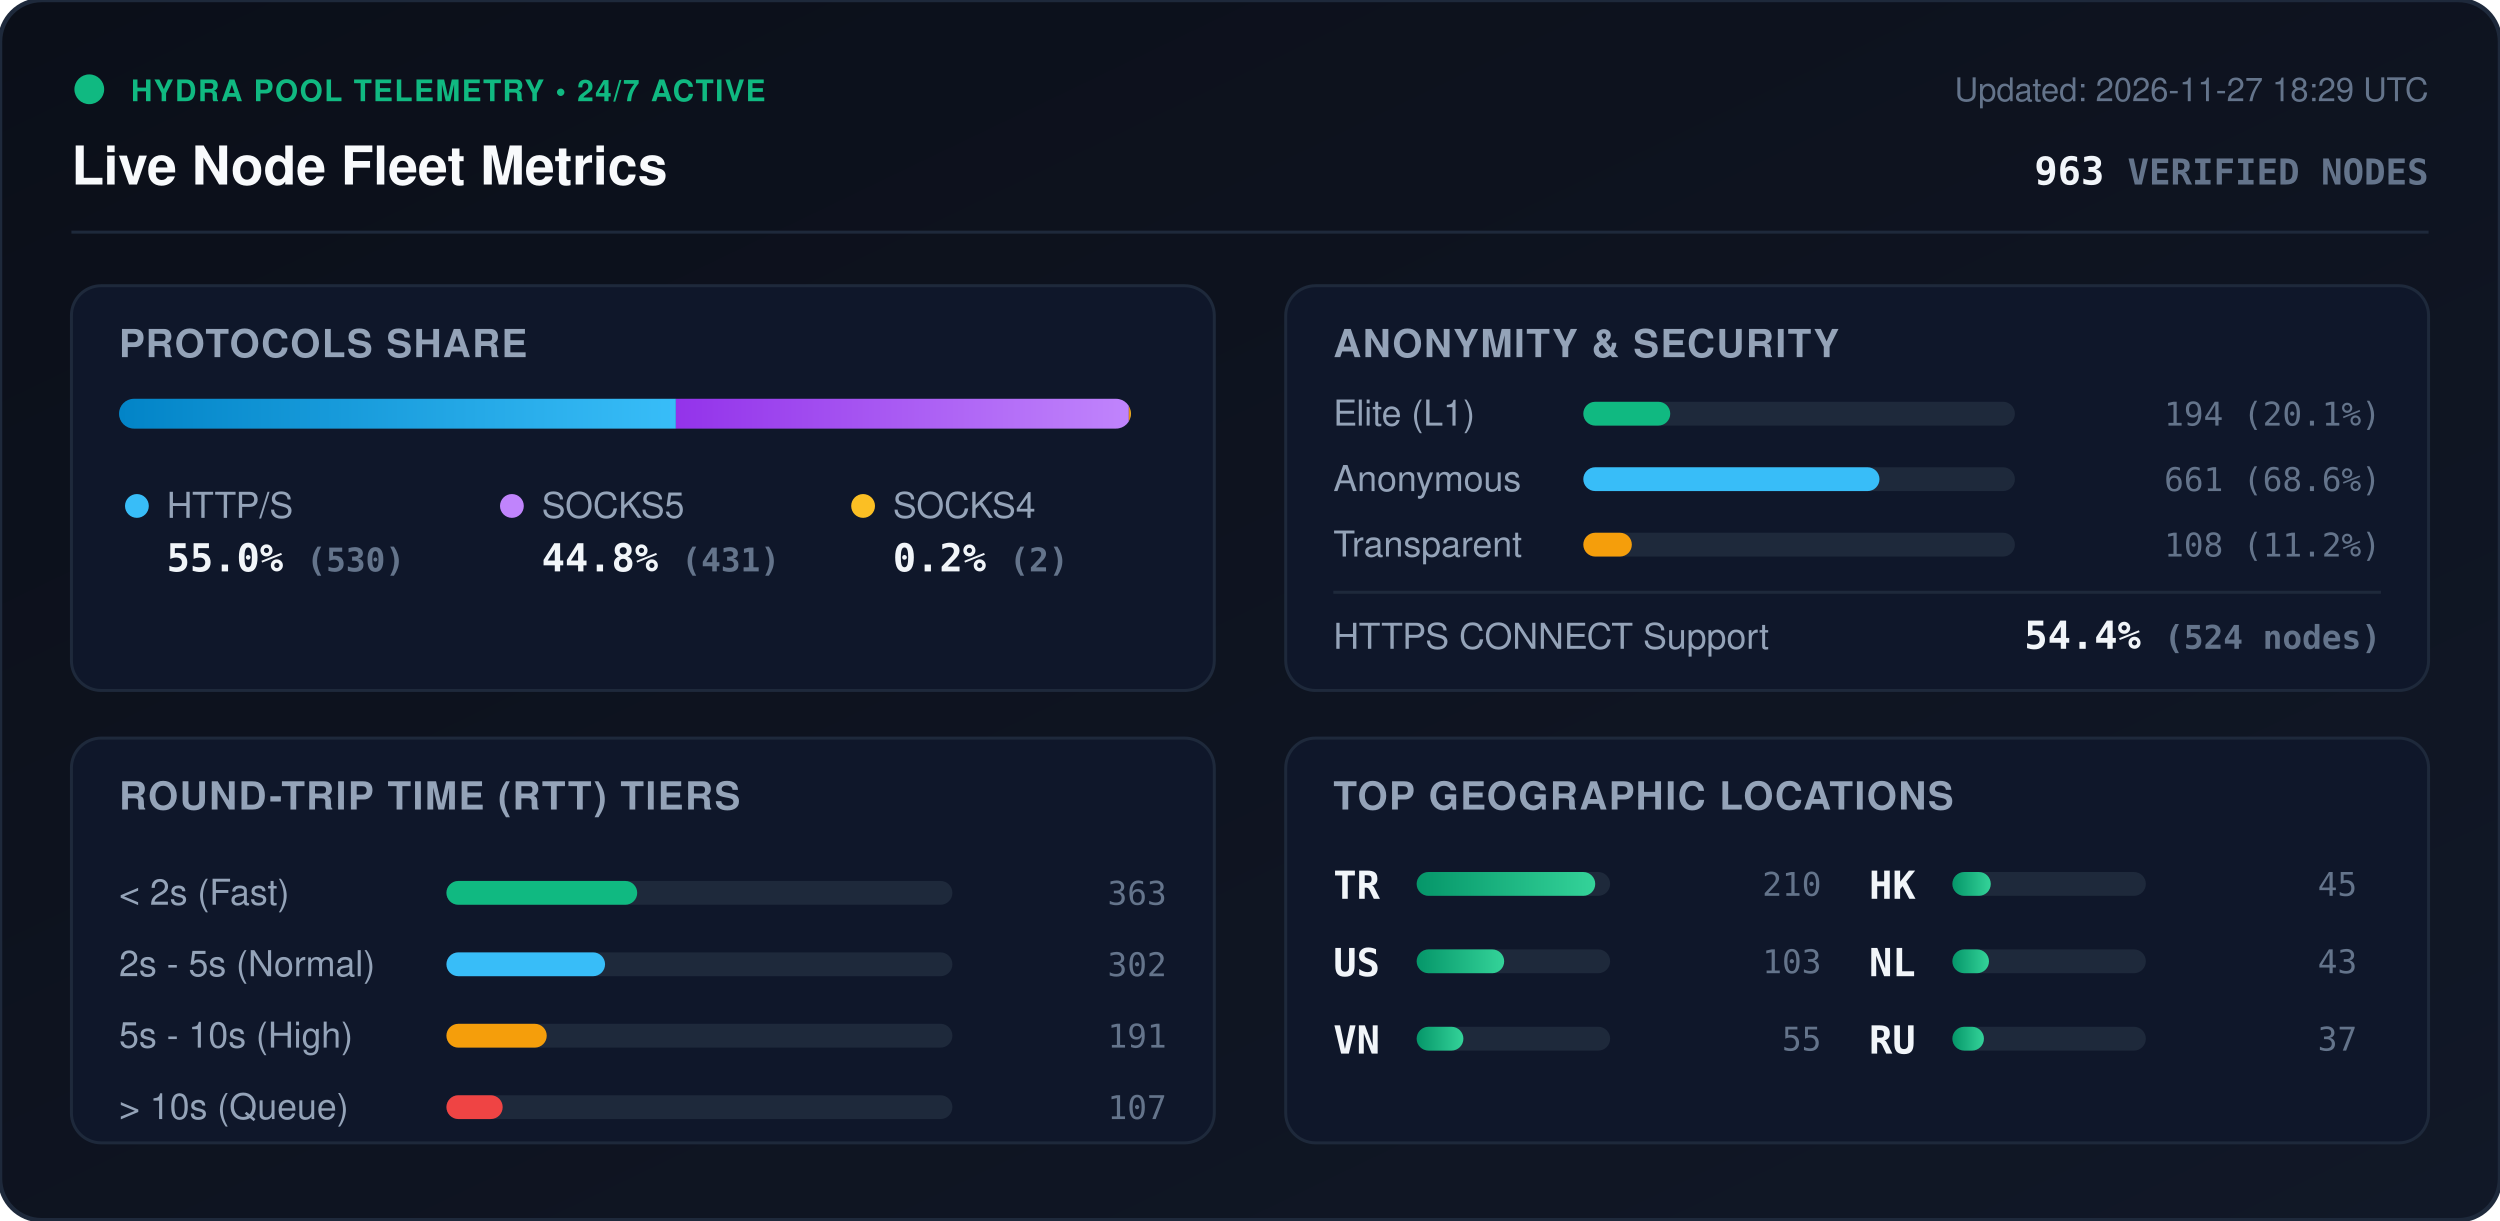
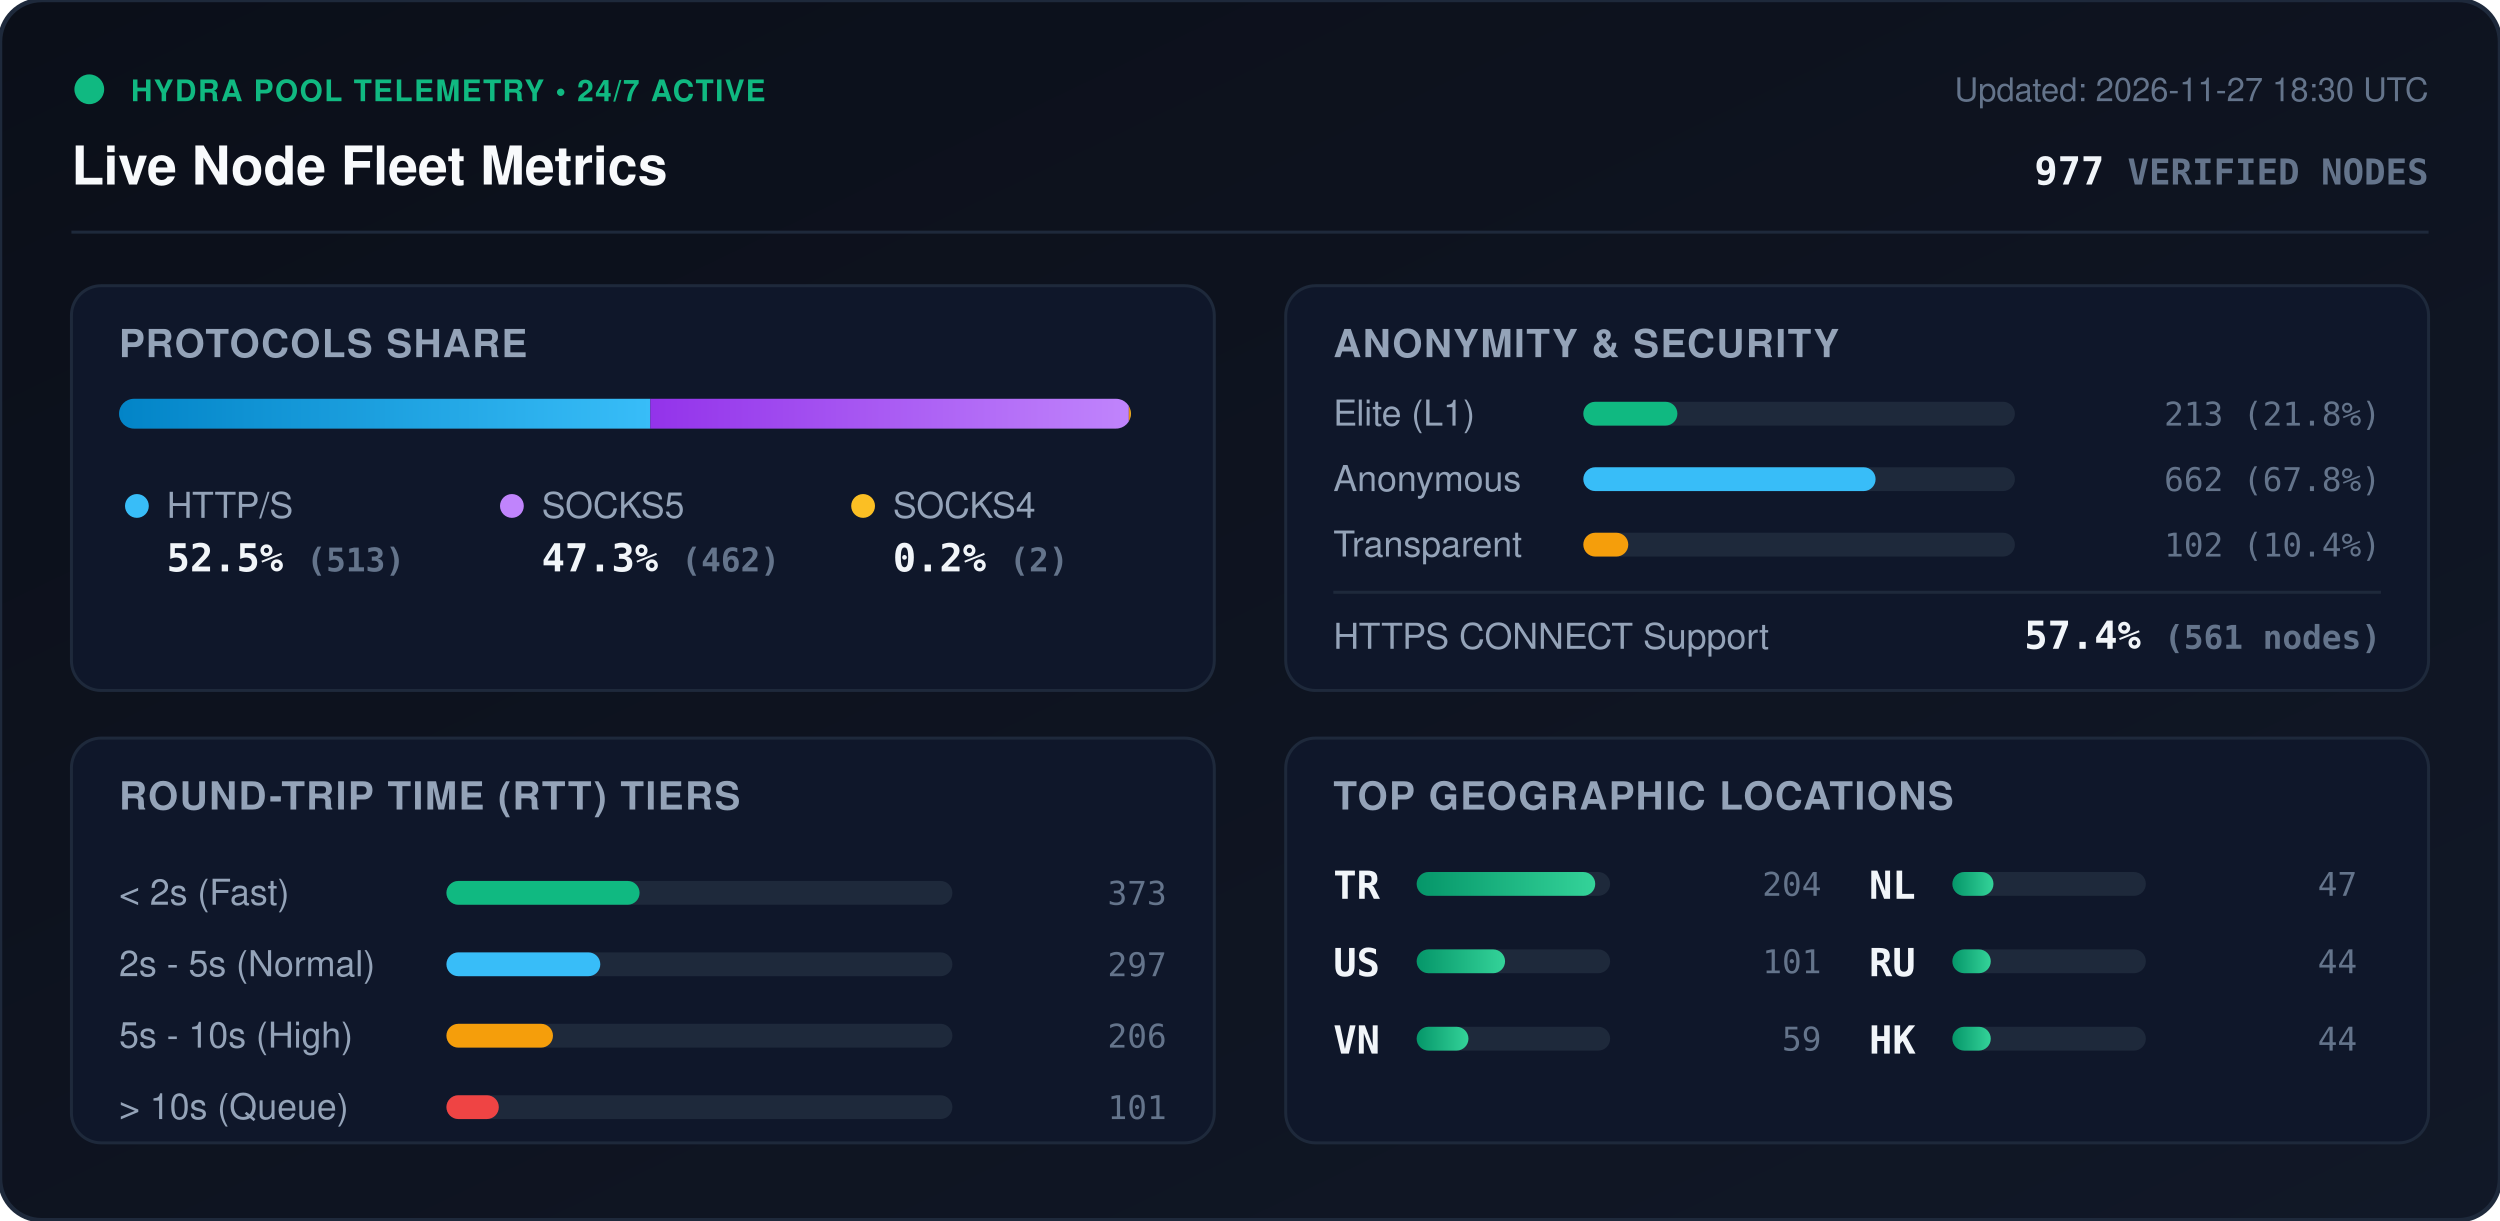
<svg xmlns="http://www.w3.org/2000/svg" viewBox="0 0 840 410" width="840" height="410" style="max-width: 100%; height: auto;">
  <defs>
    <linearGradient id="bg" x1="0%" y1="0%" x2="100%" y2="100%">
      <stop offset="0%" stop-color="#0b0f19" />
      <stop offset="100%" stop-color="#111827" />
    </linearGradient>
    <linearGradient id="bar-http" x1="0%" y1="0%" x2="100%" y2="0%">
      <stop offset="0%" stop-color="#0284c7" />
      <stop offset="100%" stop-color="#38bdf8" />
    </linearGradient>
    <linearGradient id="bar-socks5" x1="0%" y1="0%" x2="100%" y2="0%">
      <stop offset="0%" stop-color="#9333ea" />
      <stop offset="100%" stop-color="#c084fc" />
    </linearGradient>
    <linearGradient id="bar-socks4" x1="0%" y1="0%" x2="100%" y2="0%">
      <stop offset="0%" stop-color="#d97706" />
      <stop offset="100%" stop-color="#fbbf24" />
    </linearGradient>
    <linearGradient id="bar-green" x1="0%" y1="0%" x2="100%" y2="0%">
      <stop offset="0%" stop-color="#059669" />
      <stop offset="100%" stop-color="#34d399" />
    </linearGradient>
    <clipPath id="prog-track-clip">
      <rect width="340.0" height="10" rx="5" />
    </clipPath>
    <style>
      .title { font: 700 18px -apple-system, BlinkMacSystemFont, 'Segoe UI', Helvetica, Arial, sans-serif; fill: #f8fafc; }
      .sub { font: 500 11px -apple-system, BlinkMacSystemFont, 'Segoe UI', Helvetica, Arial, sans-serif; fill: #64748b; }
      .section-hdr { font: 600 13px -apple-system, BlinkMacSystemFont, 'Segoe UI', Helvetica, Arial, sans-serif; fill: #94a3b8; letter-spacing: 0.5px; }
      .metric-val { font: 700 13px -apple-system, BlinkMacSystemFont, 'Segoe UI', Helvetica, Arial, sans-serif; fill: #f1f5f9; }
      .metric-lbl { font: 500 12px -apple-system, BlinkMacSystemFont, 'Segoe UI', Helvetica, Arial, sans-serif; fill: #94a3b8; }
      .badge-txt { font: 700 10px -apple-system, BlinkMacSystemFont, 'Segoe UI', Helvetica, Arial, sans-serif; fill: #10b981; letter-spacing: 0.5px; }
      .mono { font-family: ui-monospace, SFMono-Regular, Menlo, Monaco, Consolas, monospace; }
      .pulse { animation: beacon 2s infinite ease-in-out; }
      @keyframes beacon { 0%, 100% { opacity: 1; } 50% { opacity: 0.35; } }
    </style>
  </defs>
  <rect width="840" height="410" rx="14" fill="url(#bg)" stroke="#1e293b" stroke-width="1.5" />
  <g transform="translate(24, 24)">
    <circle cx="6" cy="6" r="5" fill="#10b981" class="pulse" />
    <text x="20" y="10" class="badge-txt">HYDRA POOL TELEMETRY • 24/7 ACTIVE</text>
    <text x="0" y="38" class="title">Live Node Fleet Metrics</text>
-     <text x="792" y="10" text-anchor="end" class="sub">Updated: 2026-11-27 18:29 UTC</text>
-     <text x="792" y="38" text-anchor="end" class="metric-val mono" fill="#38bdf8">963 <tspan font-size="12" fill="#64748b">VERIFIED NODES</tspan>
+     <text x="792" y="10" text-anchor="end" class="sub">Updated: 2026-11-27 18:30 UTC</text>
+     <text x="792" y="38" text-anchor="end" class="metric-val mono" fill="#38bdf8">977 <tspan font-size="12" fill="#64748b">VERIFIED NODES</tspan>
    </text>
  </g>
  <line x1="24" y1="78" x2="816" y2="78" stroke="#1e293b" stroke-width="1" />
  <g transform="translate(24, 96)">
    <rect width="384" height="136" rx="10" fill="#0f172a" stroke="#1e293b" />
    <text x="16" y="24" class="section-hdr">PROTOCOLS SHARE</text>
    <g transform="translate(16, 38)">
      <rect width="340.0" height="10" rx="5" fill="#1e293b" />
      <g clip-path="url(#prog-track-clip)">
-         <rect x="0" width="187.1" height="10" fill="url(#bar-http)" />
-         <rect x="187.1" width="152.2" height="10" fill="url(#bar-socks5)" />
+         <rect x="0" width="178.5" height="10" fill="url(#bar-http)" />
+         <rect x="178.5" width="160.8" height="10" fill="url(#bar-socks5)" />
        <rect x="339.3" width="0.7" height="10" fill="url(#bar-socks4)" />
      </g>
    </g>
    <g transform="translate(16, 68)">
      <circle cx="6" cy="6" r="4" fill="#38bdf8" />
      <text x="16" y="10" class="metric-lbl">HTTP/S</text>
-       <text x="16" y="28" class="metric-val mono">55.0% <tspan font-size="11" fill="#64748b">(530)</tspan>
+       <text x="16" y="28" class="metric-val mono">52.5% <tspan font-size="11" fill="#64748b">(513)</tspan>
      </text>
      <circle cx="132" cy="6" r="4" fill="#c084fc" />
      <text x="142" y="10" class="metric-lbl">SOCKS5</text>
-       <text x="142" y="28" class="metric-val mono">44.8% <tspan font-size="11" fill="#64748b">(431)</tspan>
+       <text x="142" y="28" class="metric-val mono">47.3% <tspan font-size="11" fill="#64748b">(462)</tspan>
      </text>
      <circle cx="250" cy="6" r="4" fill="#fbbf24" />
      <text x="260" y="10" class="metric-lbl">SOCKS4</text>
      <text x="260" y="28" class="metric-val mono">0.2% <tspan font-size="11" fill="#64748b">(2)</tspan>
      </text>
    </g>
  </g>
  <g transform="translate(432, 96)">
    <rect width="384" height="136" rx="10" fill="#0f172a" stroke="#1e293b" />
    <text x="16" y="24" class="section-hdr">ANONYMITY &amp; SECURITY</text>
    <text x="16" y="47" class="metric-lbl">Elite (L1)</text>
    <rect x="100" y="39" width="145.0" height="8" rx="4" fill="#1e293b" />
-     <rect x="100" y="39" width="29.2" height="8" rx="4" fill="#10b981" />
-     <text x="368" y="47" text-anchor="end" class="mono sub" fill="#e2e8f0">194 (20.1%)</text>
+     <rect x="100" y="39" width="31.6" height="8" rx="4" fill="#10b981" />
+     <text x="368" y="47" text-anchor="end" class="mono sub" fill="#e2e8f0">213 (21.8%)</text>
    <text x="16" y="69" class="metric-lbl">Anonymous</text>
    <rect x="100" y="61" width="145.0" height="8" rx="4" fill="#1e293b" />
-     <rect x="100" y="61" width="99.5" height="8" rx="4" fill="#38bdf8" />
-     <text x="368" y="69" text-anchor="end" class="mono sub" fill="#e2e8f0">661 (68.6%)</text>
+     <rect x="100" y="61" width="98.2" height="8" rx="4" fill="#38bdf8" />
+     <text x="368" y="69" text-anchor="end" class="mono sub" fill="#e2e8f0">662 (67.8%)</text>
    <text x="16" y="91" class="metric-lbl">Transparent</text>
    <rect x="100" y="83" width="145.0" height="8" rx="4" fill="#1e293b" />
-     <rect x="100" y="83" width="16.3" height="8" rx="4" fill="#f59e0b" />
-     <text x="368" y="91" text-anchor="end" class="mono sub" fill="#e2e8f0">108 (11.2%)</text>
+     <rect x="100" y="83" width="15.1" height="8" rx="4" fill="#f59e0b" />
+     <text x="368" y="91" text-anchor="end" class="mono sub" fill="#e2e8f0">102 (10.4%)</text>
    <line x1="16" y1="103" x2="368" y2="103" stroke="#1e293b" stroke-width="1" />
    <text x="16" y="122" class="metric-lbl">HTTPS CONNECT Support</text>
-     <text x="368" y="122" text-anchor="end" class="metric-val mono" fill="#34d399">54.4% <tspan font-size="11" fill="#64748b">(524 nodes)</tspan>
+     <text x="368" y="122" text-anchor="end" class="metric-val mono" fill="#34d399">57.4% <tspan font-size="11" fill="#64748b">(561 nodes)</tspan>
    </text>
  </g>
  <g transform="translate(24, 248)">
    <rect width="384" height="136" rx="10" fill="#0f172a" stroke="#1e293b" />
    <text x="16" y="24" class="section-hdr">ROUND-TRIP TIME (RTT) TIERS</text>
    <g transform="translate(16, 42)">
      <text x="0" y="14" class="metric-lbl">&lt; 2s (Fast)</text>
      <rect x="110" y="6" width="170" height="8" rx="4" fill="#1e293b" />
-       <rect x="110" y="6" width="64.1" height="8" rx="4" fill="#10b981" />
-       <text x="352" y="14" text-anchor="end" class="mono sub">363</text>
+       <rect x="110" y="6" width="64.9" height="8" rx="4" fill="#10b981" />
+       <text x="352" y="14" text-anchor="end" class="mono sub">373</text>
      <text x="0" y="38" class="metric-lbl">2s - 5s (Normal)</text>
      <rect x="110" y="30" width="170" height="8" rx="4" fill="#1e293b" />
-       <rect x="110" y="30" width="53.3" height="8" rx="4" fill="#38bdf8" />
-       <text x="352" y="38" text-anchor="end" class="mono sub">302</text>
+       <rect x="110" y="30" width="51.7" height="8" rx="4" fill="#38bdf8" />
+       <text x="352" y="38" text-anchor="end" class="mono sub">297</text>
      <text x="0" y="62" class="metric-lbl">5s - 10s (High)</text>
      <rect x="110" y="54" width="170" height="8" rx="4" fill="#1e293b" />
-       <rect x="110" y="54" width="33.7" height="8" rx="4" fill="#f59e0b" />
-       <text x="352" y="62" text-anchor="end" class="mono sub">191</text>
+       <rect x="110" y="54" width="35.8" height="8" rx="4" fill="#f59e0b" />
+       <text x="352" y="62" text-anchor="end" class="mono sub">206</text>
      <text x="0" y="86" class="metric-lbl">&gt; 10s (Queue)</text>
      <rect x="110" y="78" width="170" height="8" rx="4" fill="#1e293b" />
-       <rect x="110" y="78" width="18.9" height="8" rx="4" fill="#ef4444" />
-       <text x="352" y="86" text-anchor="end" class="mono sub">107</text>
+       <rect x="110" y="78" width="17.6" height="8" rx="4" fill="#ef4444" />
+       <text x="352" y="86" text-anchor="end" class="mono sub">101</text>
    </g>
  </g>
  <g transform="translate(432, 248)">
    <rect width="384" height="136" rx="10" fill="#0f172a" stroke="#1e293b" />
    <text x="16" y="24" class="section-hdr">TOP GEOGRAPHIC LOCATIONS</text>
    <g transform="translate(16, 42)">
      <g transform="translate(0, 0)">
        <text x="0" y="12" class="mono metric-val" font-size="12">TR</text>
        <rect x="28" y="3" width="65" height="8" rx="4" fill="#1e293b" />
        <rect x="28" y="3" width="60.0" height="8" rx="4" fill="url(#bar-green)" />
-         <text x="164" y="11" text-anchor="end" class="mono sub">210</text>
+         <text x="164" y="11" text-anchor="end" class="mono sub">204</text>
      </g>
      <g transform="translate(0, 26)">
        <text x="0" y="12" class="mono metric-val" font-size="12">US</text>
        <rect x="28" y="3" width="65" height="8" rx="4" fill="#1e293b" />
-         <rect x="28" y="3" width="29.4" height="8" rx="4" fill="url(#bar-green)" />
-         <text x="164" y="11" text-anchor="end" class="mono sub">103</text>
+         <rect x="28" y="3" width="29.7" height="8" rx="4" fill="url(#bar-green)" />
+         <text x="164" y="11" text-anchor="end" class="mono sub">101</text>
      </g>
      <g transform="translate(0, 52)">
        <text x="0" y="12" class="mono metric-val" font-size="12">VN</text>
        <rect x="28" y="3" width="65" height="8" rx="4" fill="#1e293b" />
-         <rect x="28" y="3" width="15.7" height="8" rx="4" fill="url(#bar-green)" />
-         <text x="164" y="11" text-anchor="end" class="mono sub">55</text>
+         <rect x="28" y="3" width="17.4" height="8" rx="4" fill="url(#bar-green)" />
+         <text x="164" y="11" text-anchor="end" class="mono sub">59</text>
      </g>
      <g transform="translate(180, 0)">
+         <text x="0" y="12" class="mono metric-val" font-size="12">NL</text>
+         <rect x="28" y="3" width="65" height="8" rx="4" fill="#1e293b" />
+         <rect x="28" y="3" width="13.8" height="8" rx="4" fill="url(#bar-green)" />
+         <text x="164" y="11" text-anchor="end" class="mono sub">47</text>
+       </g>
+       <g transform="translate(180, 26)">
+         <text x="0" y="12" class="mono metric-val" font-size="12">RU</text>
+         <rect x="28" y="3" width="65" height="8" rx="4" fill="#1e293b" />
+         <rect x="28" y="3" width="12.9" height="8" rx="4" fill="url(#bar-green)" />
+         <text x="164" y="11" text-anchor="end" class="mono sub">44</text>
+       </g>
+       <g transform="translate(180, 52)">
        <text x="0" y="12" class="mono metric-val" font-size="12">HK</text>
        <rect x="28" y="3" width="65" height="8" rx="4" fill="#1e293b" />
        <rect x="28" y="3" width="12.9" height="8" rx="4" fill="url(#bar-green)" />
-         <text x="164" y="11" text-anchor="end" class="mono sub">45</text>
-       </g>
-       <g transform="translate(180, 26)">
-         <text x="0" y="12" class="mono metric-val" font-size="12">NL</text>
-         <rect x="28" y="3" width="65" height="8" rx="4" fill="#1e293b" />
-         <rect x="28" y="3" width="12.3" height="8" rx="4" fill="url(#bar-green)" />
-         <text x="164" y="11" text-anchor="end" class="mono sub">43</text>
-       </g>
-       <g transform="translate(180, 52)">
-         <text x="0" y="12" class="mono metric-val" font-size="12">RU</text>
-         <rect x="28" y="3" width="65" height="8" rx="4" fill="#1e293b" />
-         <rect x="28" y="3" width="10.6" height="8" rx="4" fill="url(#bar-green)" />
-         <text x="164" y="11" text-anchor="end" class="mono sub">37</text>
+         <text x="164" y="11" text-anchor="end" class="mono sub">44</text>
      </g>
    </g>
  </g>
</svg>
